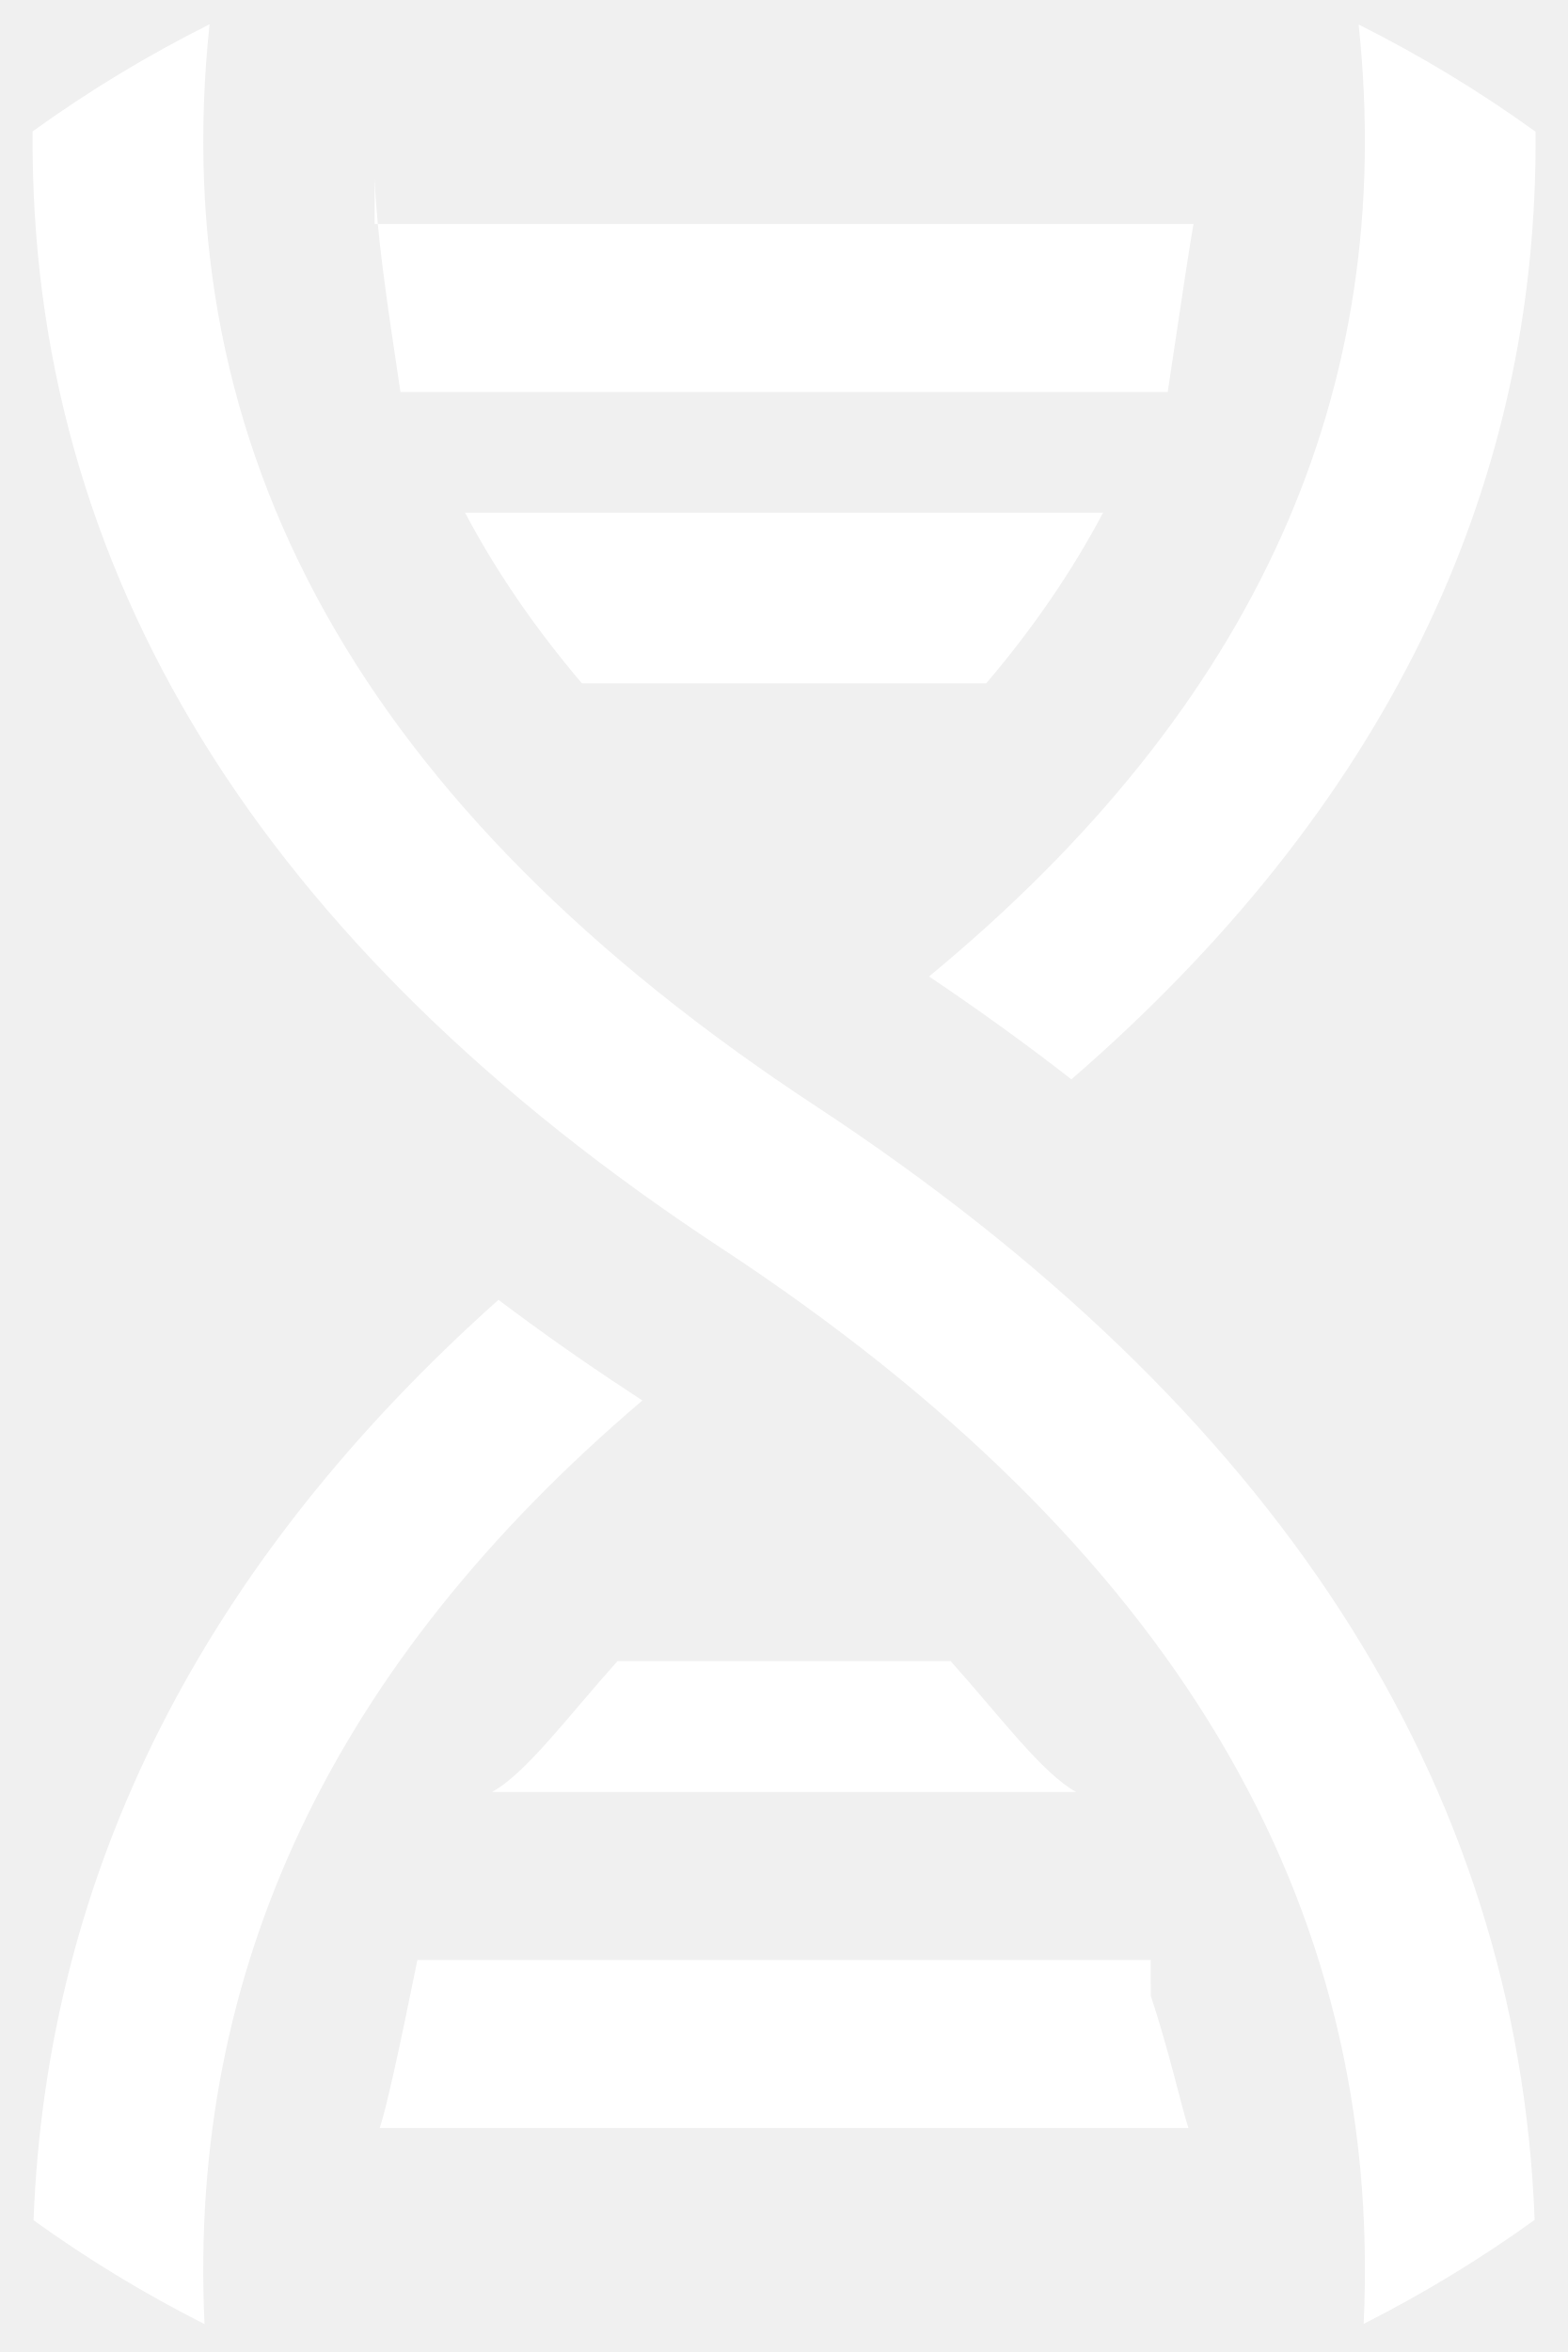
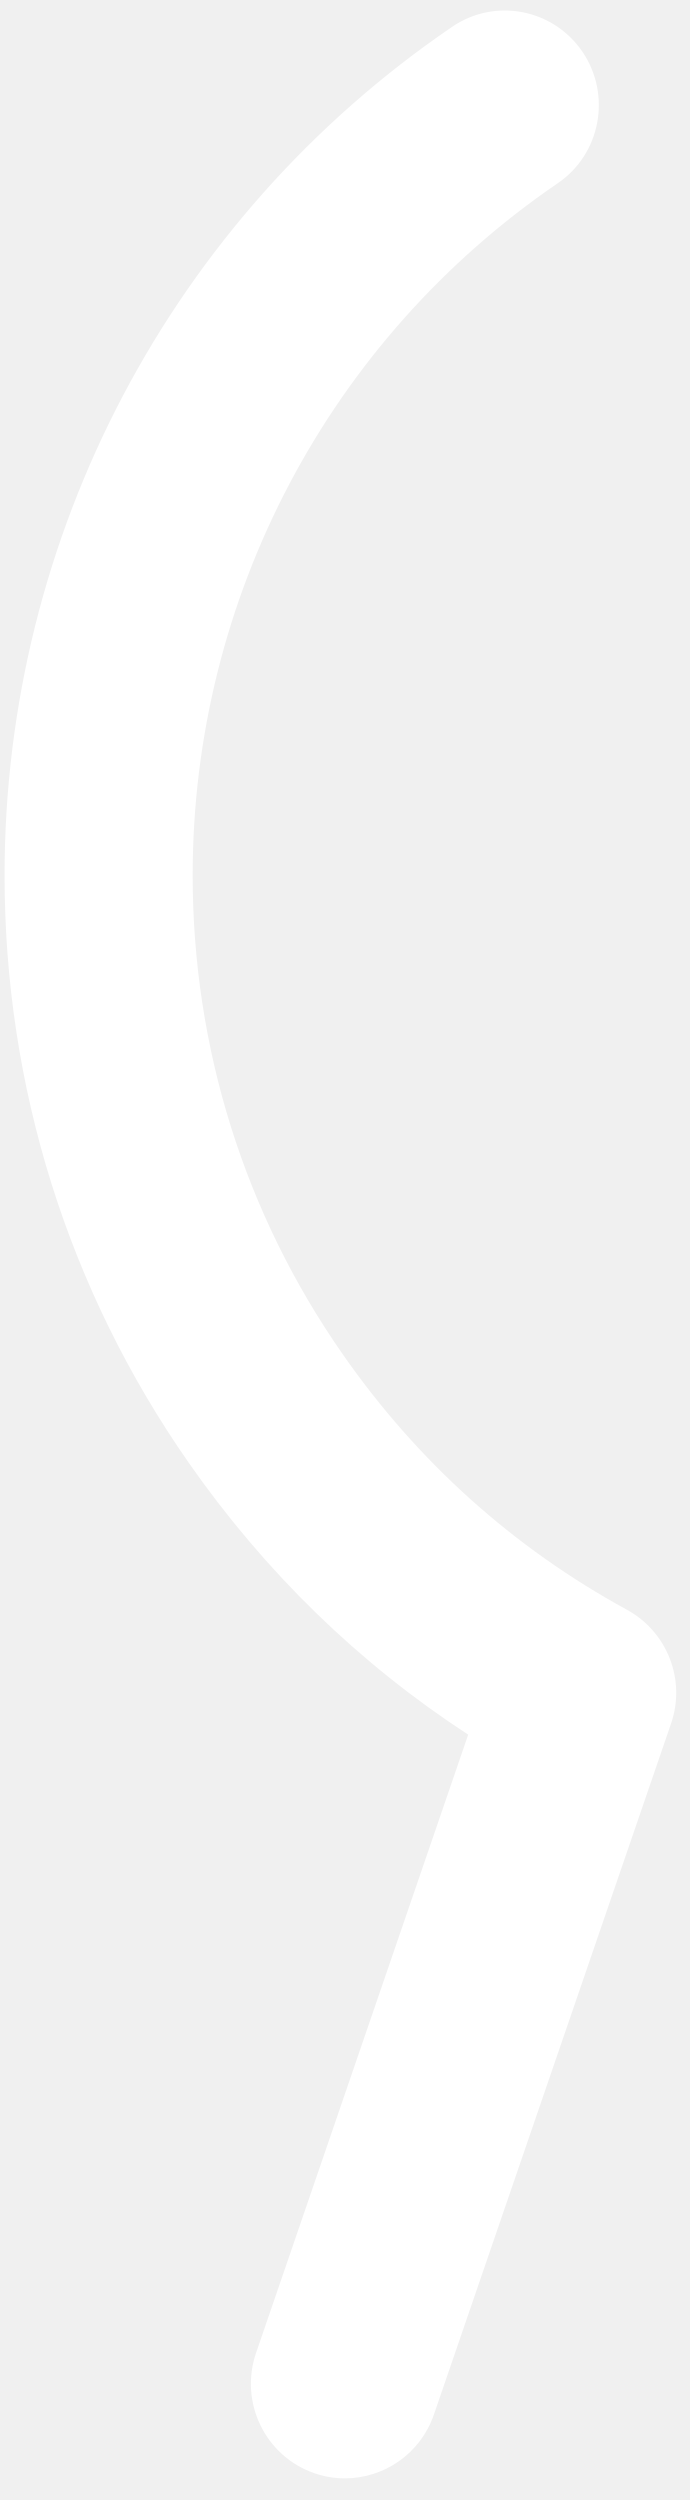
- <svg xmlns="http://www.w3.org/2000/svg" version="1.1" width="28px" height="42px">
+ <svg xmlns="http://www.w3.org/2000/svg" version="1.1" width="8px" height="29px">
  <defs>
    <pattern id="BGPattern" patternUnits="userSpaceOnUse" alignment="0 0" imageRepeat="None" />
-     <mask fill="white" id="Clip1542">
-       <path d="M 6.691 3.178  L 6.691 4  L 21.317 4  C 21.272 4.23  21.118 5.244  20.856 7  L 7.152 7  C 6.89 5.244  6.736 4.23  6.691 3.178  Z M 20.554 35.639  L 20.553 35  L 7.455 35  C 7.126 36.626  6.902 37.641  6.782 38  L 21.226 38  C 21.106 37.641  20.882 36.626  20.554 35.639  Z M 10.393 12.202  C 9.551 11.211  8.856 10.195  8.306 9.155  L 19.702 9.155  C 19.152 10.195  18.458 11.211  17.615 12.202  L 10.393 12.202  Z M 16.593 17.437  C 22.437 12.616  24.959 6.989  24.266 0.438  C 25.369 0.99  26.426 1.63  27.426 2.352  C 27.479 8.792  24.692 14.459  19.136 19.274  C 18.33 18.646  17.482 18.034  16.593 17.437  Z M 3.653 41.502  C 2.588 40.964  1.567 40.344  0.599 39.647  C 0.836 33.422  3.625 27.923  8.903 23.211  C 9.638 23.766  10.407 24.308  11.212 24.836  C 11.299 24.894  11.386 24.952  11.473 25.009  C 5.933 29.723  3.356 35.192  3.653 41.502  Z M 0.583 2.346  C 1.583 1.625  2.64 0.985  3.743 0.434  C 2.934 8.061  6.483 14.435  14.559 19.744  C 22.785 25.152  27.11 31.823  27.41 39.641  C 26.442 40.338  25.42 40.959  24.356 41.498  C 24.71 33.937  20.938 27.584  12.885 22.29  C 4.659 16.883  0.516 10.187  0.583 2.346  Z M 11.03 29.662  L 16.978 29.662  C 17.863 30.649  18.609 31.663  19.221 32  L 8.788 32  C 9.399 31.663  10.145 30.649  11.03 29.662  Z " fill-rule="evenodd" />
+     <mask fill="white" id="Clip2593">
+       <path d="M 5.033 28.01  C 4.877 28.464  4.453 28.749  4.001 28.749  C 3.884 28.749  3.763 28.73  3.646 28.689  C 3.077 28.492  2.774 27.868  2.97 27.295  L 5.431 20.122  C 4.161 19.294  3.075 18.236  2.19 16.969  C 0.792 14.966  0.053 12.609  0.053 10.153  C 0.053 6.209  1.992 2.53  5.242 0.313  C 5.738 -0.029  6.418 0.1  6.759 0.604  C 7.095 1.105  6.968 1.786  6.469 2.126  C 3.818 3.936  2.235 6.936  2.235 10.153  C 2.235 12.156  2.838 14.078  3.976 15.71  C 4.845 16.957  5.955 17.954  7.272 18.673  C 7.741 18.929  7.959 19.488  7.784 19.994  L 5.033 28.01  Z " fill-rule="evenodd" />
    </mask>
  </defs>
-   <g transform="matrix(1 0 0 1 1049 -454 )">
-     <path d="M 6.691 3.178  L 6.691 4  L 21.317 4  C 21.272 4.23  21.118 5.244  20.856 7  L 7.152 7  C 6.89 5.244  6.736 4.23  6.691 3.178  Z M 20.554 35.639  L 20.553 35  L 7.455 35  C 7.126 36.626  6.902 37.641  6.782 38  L 21.226 38  C 21.106 37.641  20.882 36.626  20.554 35.639  Z M 10.393 12.202  C 9.551 11.211  8.856 10.195  8.306 9.155  L 19.702 9.155  C 19.152 10.195  18.458 11.211  17.615 12.202  L 10.393 12.202  Z M 16.593 17.437  C 22.437 12.616  24.959 6.989  24.266 0.438  C 25.369 0.99  26.426 1.63  27.426 2.352  C 27.479 8.792  24.692 14.459  19.136 19.274  C 18.33 18.646  17.482 18.034  16.593 17.437  Z M 3.653 41.502  C 2.588 40.964  1.567 40.344  0.599 39.647  C 0.836 33.422  3.625 27.923  8.903 23.211  C 9.638 23.766  10.407 24.308  11.212 24.836  C 11.299 24.894  11.386 24.952  11.473 25.009  C 5.933 29.723  3.356 35.192  3.653 41.502  Z M 0.583 2.346  C 1.583 1.625  2.64 0.985  3.743 0.434  C 2.934 8.061  6.483 14.435  14.559 19.744  C 22.785 25.152  27.11 31.823  27.41 39.641  C 26.442 40.338  25.42 40.959  24.356 41.498  C 24.71 33.937  20.938 27.584  12.885 22.29  C 4.659 16.883  0.516 10.187  0.583 2.346  Z M 11.03 29.662  L 16.978 29.662  C 17.863 30.649  18.609 31.663  19.221 32  L 8.788 32  C 9.399 31.663  10.145 30.649  11.03 29.662  Z " fill-rule="nonzero" fill="rgba(255, 255, 255, 1)" stroke="none" transform="matrix(1 0 0 1 -1049 454 )" class="fill" />
-     <path d="M 6.691 3.178  L 6.691 4  L 21.317 4  C 21.272 4.23  21.118 5.244  20.856 7  L 7.152 7  C 6.89 5.244  6.736 4.23  6.691 3.178  Z " stroke-width="0" stroke-dasharray="0" stroke="rgba(255, 255, 255, 0)" fill="none" transform="matrix(1 0 0 1 -1049 454 )" class="stroke" mask="url(#Clip1542)" />
-     <path d="M 20.554 35.639  L 20.553 35  L 7.455 35  C 7.126 36.626  6.902 37.641  6.782 38  L 21.226 38  C 21.106 37.641  20.882 36.626  20.554 35.639  Z " stroke-width="0" stroke-dasharray="0" stroke="rgba(255, 255, 255, 0)" fill="none" transform="matrix(1 0 0 1 -1049 454 )" class="stroke" mask="url(#Clip1542)" />
-     <path d="M 10.393 12.202  C 9.551 11.211  8.856 10.195  8.306 9.155  L 19.702 9.155  C 19.152 10.195  18.458 11.211  17.615 12.202  L 10.393 12.202  Z " stroke-width="0" stroke-dasharray="0" stroke="rgba(255, 255, 255, 0)" fill="none" transform="matrix(1 0 0 1 -1049 454 )" class="stroke" mask="url(#Clip1542)" />
-     <path d="M 16.593 17.437  C 22.437 12.616  24.959 6.989  24.266 0.438  C 25.369 0.99  26.426 1.63  27.426 2.352  C 27.479 8.792  24.692 14.459  19.136 19.274  C 18.33 18.646  17.482 18.034  16.593 17.437  Z " stroke-width="0" stroke-dasharray="0" stroke="rgba(255, 255, 255, 0)" fill="none" transform="matrix(1 0 0 1 -1049 454 )" class="stroke" mask="url(#Clip1542)" />
-     <path d="M 3.653 41.502  C 2.588 40.964  1.567 40.344  0.599 39.647  C 0.836 33.422  3.625 27.923  8.903 23.211  C 9.638 23.766  10.407 24.308  11.212 24.836  C 11.299 24.894  11.386 24.952  11.473 25.009  C 5.933 29.723  3.356 35.192  3.653 41.502  Z " stroke-width="0" stroke-dasharray="0" stroke="rgba(255, 255, 255, 0)" fill="none" transform="matrix(1 0 0 1 -1049 454 )" class="stroke" mask="url(#Clip1542)" />
-     <path d="M 0.583 2.346  C 1.583 1.625  2.64 0.985  3.743 0.434  C 2.934 8.061  6.483 14.435  14.559 19.744  C 22.785 25.152  27.11 31.823  27.41 39.641  C 26.442 40.338  25.42 40.959  24.356 41.498  C 24.71 33.937  20.938 27.584  12.885 22.29  C 4.659 16.883  0.516 10.187  0.583 2.346  Z " stroke-width="0" stroke-dasharray="0" stroke="rgba(255, 255, 255, 0)" fill="none" transform="matrix(1 0 0 1 -1049 454 )" class="stroke" mask="url(#Clip1542)" />
-     <path d="M 11.03 29.662  L 16.978 29.662  C 17.863 30.649  18.609 31.663  19.221 32  L 8.788 32  C 9.399 31.663  10.145 30.649  11.03 29.662  Z " stroke-width="0" stroke-dasharray="0" stroke="rgba(255, 255, 255, 0)" fill="none" transform="matrix(1 0 0 1 -1049 454 )" class="stroke" mask="url(#Clip1542)" />
+   <g transform="matrix(1 0 0 1 1240 -1440 )">
+     <path d="M 5.033 28.01  C 4.877 28.464  4.453 28.749  4.001 28.749  C 3.884 28.749  3.763 28.73  3.646 28.689  C 3.077 28.492  2.774 27.868  2.97 27.295  L 5.431 20.122  C 4.161 19.294  3.075 18.236  2.19 16.969  C 0.792 14.966  0.053 12.609  0.053 10.153  C 0.053 6.209  1.992 2.53  5.242 0.313  C 5.738 -0.029  6.418 0.1  6.759 0.604  C 7.095 1.105  6.968 1.786  6.469 2.126  C 3.818 3.936  2.235 6.936  2.235 10.153  C 2.235 12.156  2.838 14.078  3.976 15.71  C 4.845 16.957  5.955 17.954  7.272 18.673  C 7.741 18.929  7.959 19.488  7.784 19.994  L 5.033 28.01  Z " fill-rule="nonzero" fill="rgba(255, 255, 255, 1)" stroke="none" transform="matrix(1 0 0 1 -1240 1440 )" class="fill" />
+     <path d="M 5.033 28.01  C 4.877 28.464  4.453 28.749  4.001 28.749  C 3.884 28.749  3.763 28.73  3.646 28.689  C 3.077 28.492  2.774 27.868  2.97 27.295  L 5.431 20.122  C 4.161 19.294  3.075 18.236  2.19 16.969  C 0.792 14.966  0.053 12.609  0.053 10.153  C 0.053 6.209  1.992 2.53  5.242 0.313  C 5.738 -0.029  6.418 0.1  6.759 0.604  C 7.095 1.105  6.968 1.786  6.469 2.126  C 3.818 3.936  2.235 6.936  2.235 10.153  C 2.235 12.156  2.838 14.078  3.976 15.71  C 4.845 16.957  5.955 17.954  7.272 18.673  C 7.741 18.929  7.959 19.488  7.784 19.994  L 5.033 28.01  Z " stroke-width="0" stroke-dasharray="0" stroke="rgba(255, 255, 255, 0)" fill="none" transform="matrix(1 0 0 1 -1240 1440 )" class="stroke" mask="url(#Clip2593)" />
  </g>
</svg>
